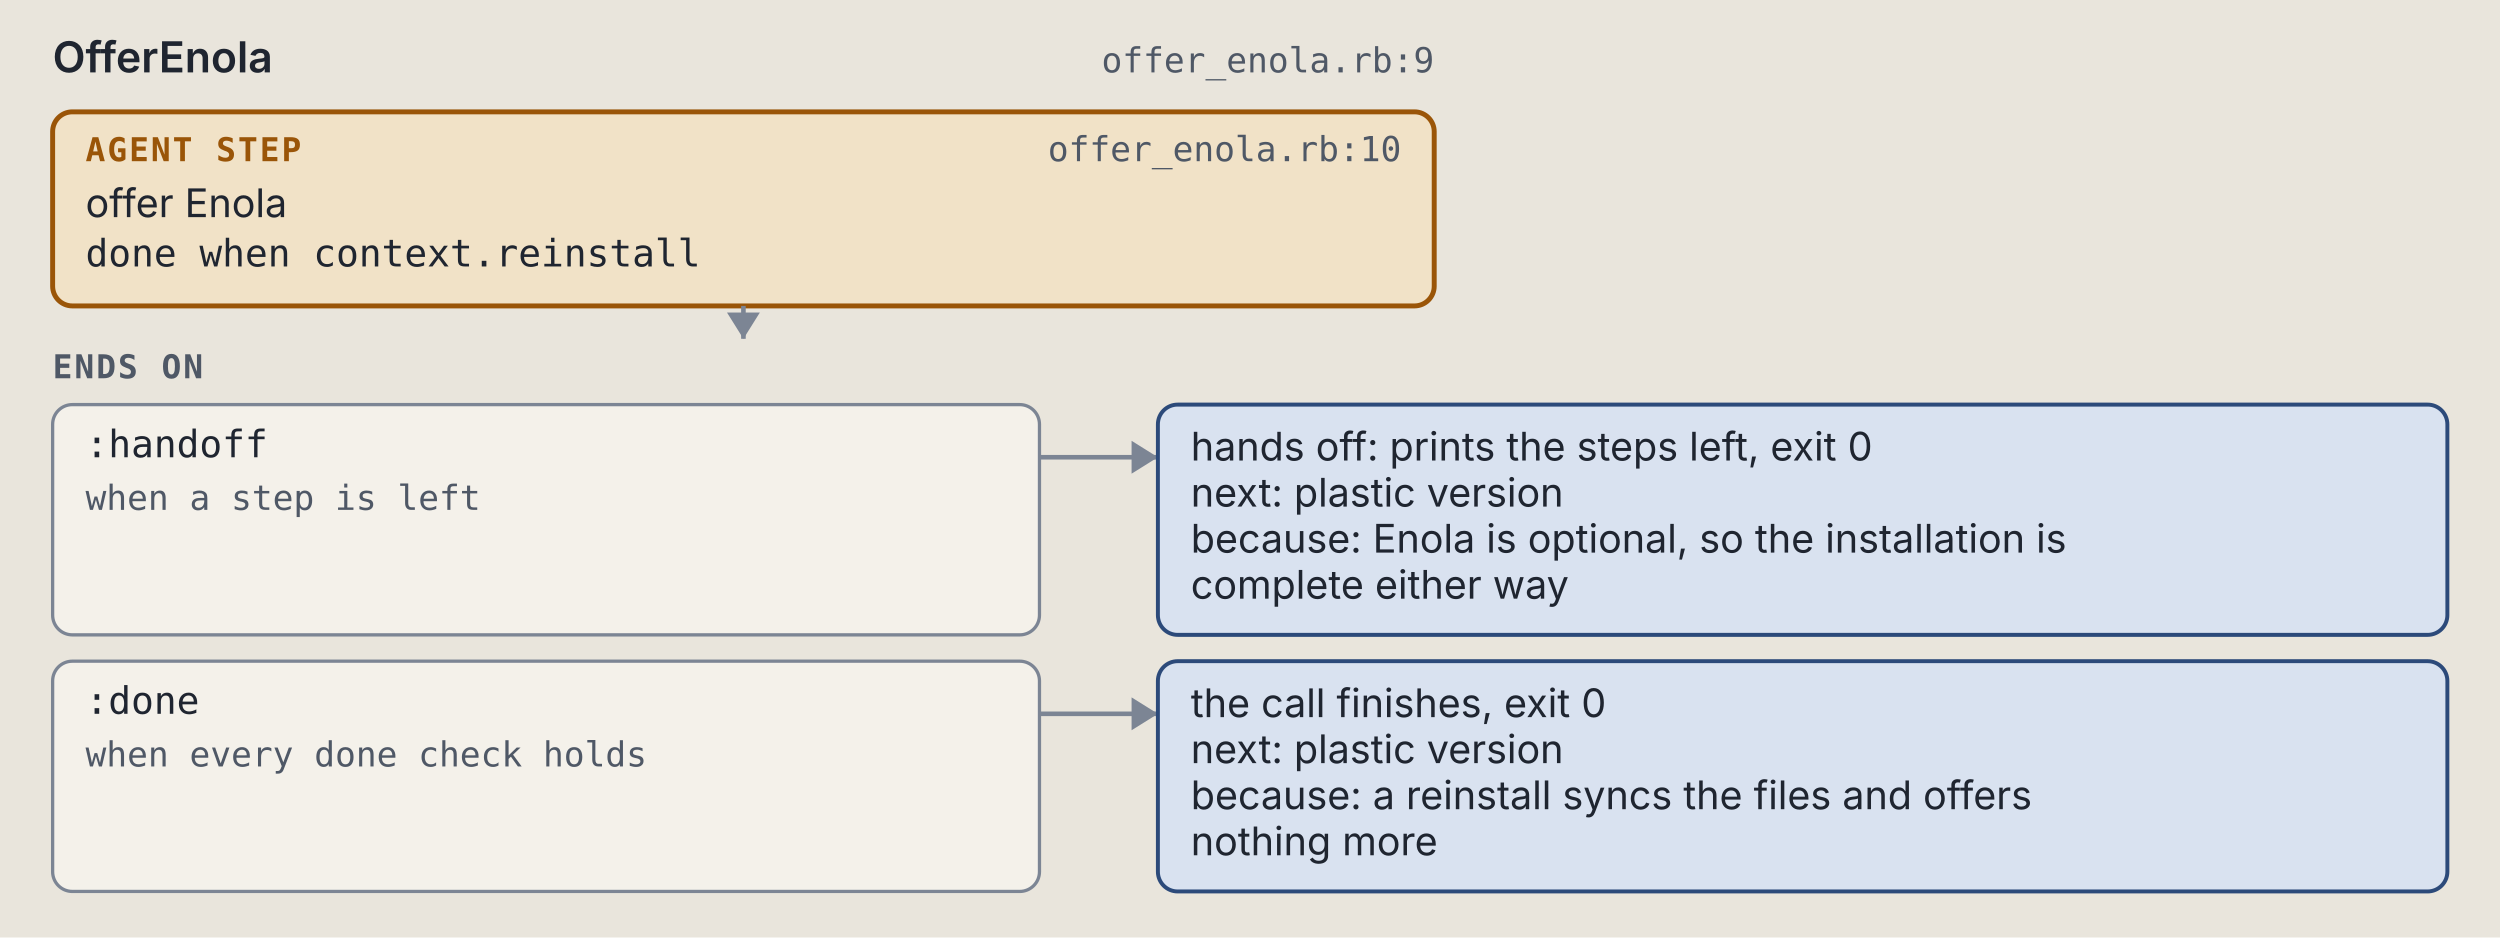
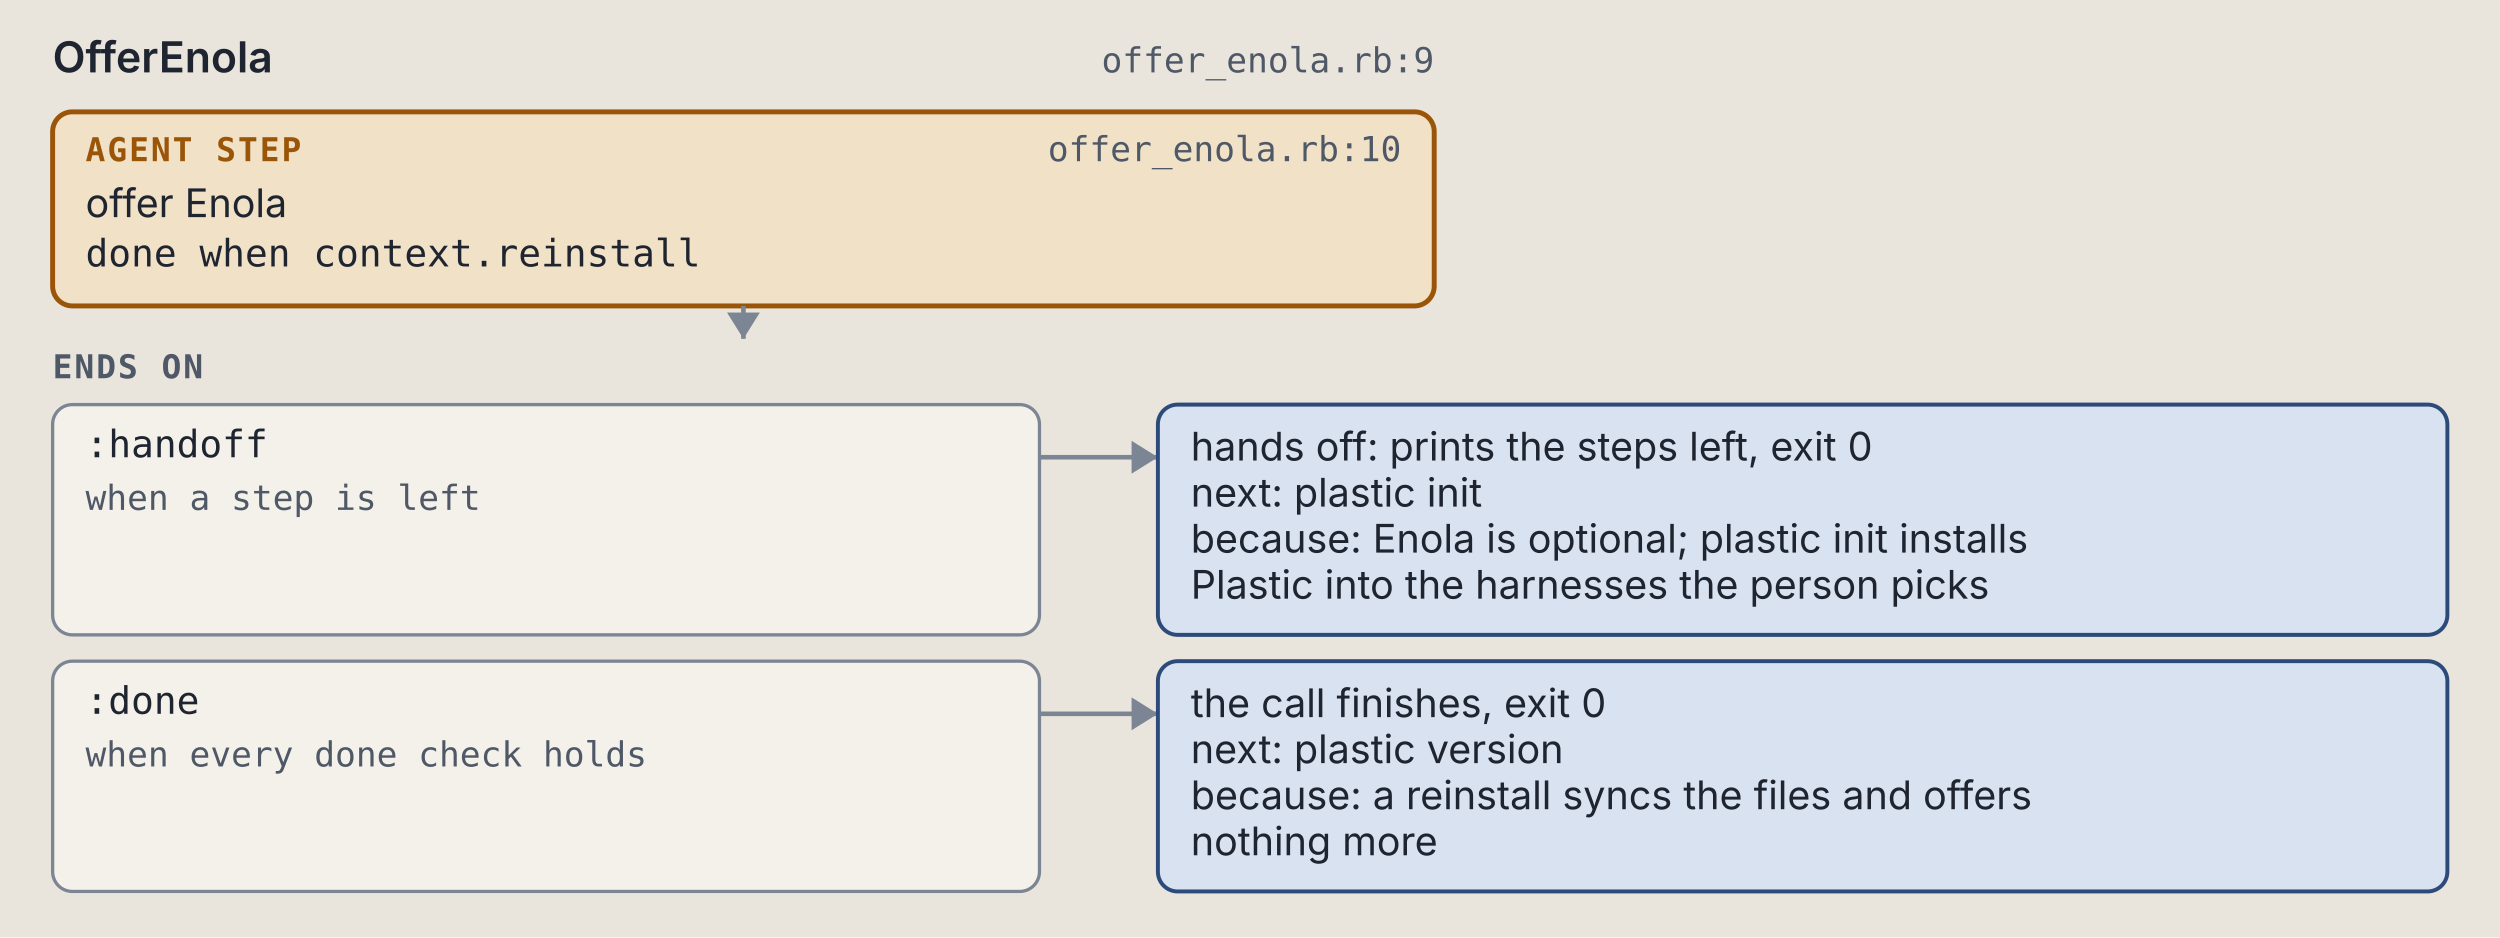
<svg xmlns="http://www.w3.org/2000/svg" viewBox="0 0 760 285" width="760" height="285" role="img" xml:space="preserve">
  <style>.ground { fill: #e9e5dc; }
.card { fill: #f4f1ea; stroke: #7c8594; stroke-width: 1; }
.lane-code { fill: #d5e8e3; stroke: #0d6b61; stroke-width: 1.5; }
.lane-agent { fill: #f1e2c7; stroke: #9a5508; stroke-width: 1.5; }
.stop-refusal { fill: #e4dcf5; stroke: #5b35b0; stroke-width: 1.2; }
.stop-failure { fill: #f4d9d4; stroke: #a8261b; stroke-width: 1.2; }
.end { fill: #d9e2f0; stroke: #2c4a7a; stroke-width: 1.2; }
.wire { fill: none; stroke: #7c8594; stroke-width: 1.4; }
.wire-read { fill: none; stroke: #7c8594; stroke-width: 1.4; stroke-dasharray: 5 3; }
.wire-refusal { fill: none; stroke: #5b35b0; stroke-width: 1.2; stroke-dasharray: 4 3; }
.wire-failure { fill: none; stroke: #a8261b; stroke-width: 1.2; stroke-dasharray: 4 3; }
.head { fill: #7c8594; }
.t { fill: #1f2530; font: 12px "IBM Plex Sans", system-ui, -apple-system, "Segoe UI", sans-serif; }
.tb { fill: #1f2530; font: 600 13px "IBM Plex Sans", system-ui, -apple-system, "Segoe UI", sans-serif; }
.tm { fill: #1f2530; font: 11.5px "IBM Plex Mono", ui-monospace, Menlo, Consolas, monospace; }
.tag { font: 600 10px "IBM Plex Mono", ui-monospace, Menlo, Consolas, monospace; letter-spacing: .06em; }
.tag-code { fill: #0d6b61; } .tag-agent { fill: #9a5508; } .tag-refusal { fill: #5b35b0; }
.tag-failure { fill: #a8261b; } .tag-end { fill: #2c4a7a; } .tag-muted { fill: #4f5866; }
.tm.tag-muted { font-size: 10.5px; }
.db { fill: #d9e2f0; stroke: #2c4a7a; stroke-width: 1.2; }
.codebox { fill: #f4f1ea; stroke: #7c8594; stroke-width: 1; }
.cx { fill: #1f2530; font: 12px "IBM Plex Mono", ui-monospace, Menlo, Consolas, monospace; white-space: pre; }
.cx-n { fill: #4f5866; font: 11px "IBM Plex Mono", ui-monospace, Menlo, Consolas, monospace; }
.cx-k { fill: #5b35b0; } .cx-s { fill: #9a5508; } .cx-y { fill: #0d6b61; }
.cx-w { fill: #2c4a7a; font-weight: 600; } .cx-t { fill: #a8261b; } .cx-c { fill: #4f5866; font-style: italic; }
.badge { fill: #2c4a7a; } .badge-t { fill: #e9e5dc; font: 600 11px "IBM Plex Mono", ui-monospace, Menlo, Consolas, monospace; }
.bracket { fill: none; stroke: #2c4a7a; stroke-width: 1.4; }
.term { fill: #16191e; stroke: #7c8594; stroke-width: 1; }
.term-t { fill: #e6e2d8; font: 12px "IBM Plex Mono", ui-monospace, Menlo, Consolas, monospace; }
.term-p { fill: #8fd18f; font: 12px "IBM Plex Mono", ui-monospace, Menlo, Consolas, monospace; }
.term-m { fill: #a3abb6; font: 12px "IBM Plex Mono", ui-monospace, Menlo, Consolas, monospace; }
.big { font: 700 36px "IBM Plex Mono", ui-monospace, Menlo, Consolas, monospace; }

@media (prefers-color-scheme: dark) {
.ground { fill: #171a1f; }
.card { fill: #20242b; stroke: #8a93a2; stroke-width: 1; }
.lane-code { fill: #173a36; stroke: #5cc4b4; stroke-width: 1.5; }
.lane-agent { fill: #3d2e17; stroke: #e5a95a; stroke-width: 1.5; }
.stop-refusal { fill: #2d2445; stroke: #b59cf2; stroke-width: 1.2; }
.stop-failure { fill: #45211e; stroke: #f2958a; stroke-width: 1.2; }
.end { fill: #1f2c42; stroke: #97b6e8; stroke-width: 1.2; }
.wire { fill: none; stroke: #8a93a2; stroke-width: 1.4; }
.wire-read { fill: none; stroke: #8a93a2; stroke-width: 1.4; stroke-dasharray: 5 3; }
.wire-refusal { fill: none; stroke: #b59cf2; stroke-width: 1.2; stroke-dasharray: 4 3; }
.wire-failure { fill: none; stroke: #f2958a; stroke-width: 1.2; stroke-dasharray: 4 3; }
.head { fill: #8a93a2; }
.t { fill: #e8e4da; font: 12px "IBM Plex Sans", system-ui, -apple-system, "Segoe UI", sans-serif; }
.tb { fill: #e8e4da; font: 600 13px "IBM Plex Sans", system-ui, -apple-system, "Segoe UI", sans-serif; }
.tm { fill: #e8e4da; font: 11.5px "IBM Plex Mono", ui-monospace, Menlo, Consolas, monospace; }
.tag { font: 600 10px "IBM Plex Mono", ui-monospace, Menlo, Consolas, monospace; letter-spacing: .06em; }
.tag-code { fill: #5cc4b4; } .tag-agent { fill: #e5a95a; } .tag-refusal { fill: #b59cf2; }
.tag-failure { fill: #f2958a; } .tag-end { fill: #97b6e8; } .tag-muted { fill: #b3b9c3; }
.tm.tag-muted { font-size: 10.5px; }
.db { fill: #1f2c42; stroke: #97b6e8; stroke-width: 1.2; }
.codebox { fill: #20242b; stroke: #8a93a2; stroke-width: 1; }
.cx { fill: #e8e4da; font: 12px "IBM Plex Mono", ui-monospace, Menlo, Consolas, monospace; white-space: pre; }
.cx-n { fill: #b3b9c3; font: 11px "IBM Plex Mono", ui-monospace, Menlo, Consolas, monospace; }
.cx-k { fill: #b59cf2; } .cx-s { fill: #e5a95a; } .cx-y { fill: #5cc4b4; }
.cx-w { fill: #97b6e8; font-weight: 600; } .cx-t { fill: #f2958a; } .cx-c { fill: #b3b9c3; font-style: italic; }
.badge { fill: #97b6e8; } .badge-t { fill: #171a1f; font: 600 11px "IBM Plex Mono", ui-monospace, Menlo, Consolas, monospace; }
.bracket { fill: none; stroke: #97b6e8; stroke-width: 1.4; }
.term { fill: #16191e; stroke: #8a93a2; stroke-width: 1; }
.term-t { fill: #e6e2d8; font: 12px "IBM Plex Mono", ui-monospace, Menlo, Consolas, monospace; }
.term-p { fill: #8fd18f; font: 12px "IBM Plex Mono", ui-monospace, Menlo, Consolas, monospace; }
.term-m { fill: #a3abb6; font: 12px "IBM Plex Mono", ui-monospace, Menlo, Consolas, monospace; }
.big { font: 700 36px "IBM Plex Mono", ui-monospace, Menlo, Consolas, monospace; }
}</style>
  <rect width="100%" height="100%" class="ground" />
  <text x="16" y="22" class="tb" text-anchor="start">OfferEnola</text>
  <text x="436" y="22" class="tm tag-muted" text-anchor="end">offer_enola.rb:9</text>
  <rect x="16" y="34" width="420" height="59" rx="6" class="lane-agent" />
  <text x="26" y="49" class="tag tag-agent" text-anchor="start">AGENT STEP</text>
  <text x="426" y="49" class="tm tag-muted" text-anchor="end">offer_enola.rb:10</text>
  <text x="26" y="66" class="t" text-anchor="start">offer Enola</text>
  <text x="26" y="81" class="tm" text-anchor="start">done when context.reinstall</text>
  <path d="M 226 93 L 226 103" class="wire" />
  <path d="M 221 95 L 226 103 L 231 95 Z" class="head" />
  <text x="16" y="115" class="tag tag-muted" text-anchor="start">ENDS ON</text>
  <rect x="16" y="123" width="300" height="70" rx="6" class="card" />
  <text x="26" y="139" class="tm" text-anchor="start">:handoff</text>
  <text x="26" y="155" class="tm tag-muted" text-anchor="start">when a step is left</text>
  <path d="M 316 139 L 352 139" class="wire" />
  <path d="M 344 134 L 352 139 L 344 144 Z" class="head" />
  <rect x="352" y="123" width="392" height="70" rx="6" class="end" />
  <text x="362" y="140" class="t" text-anchor="start">hands off: prints the steps left, exit 0</text>
-   <text x="362" y="154" class="t" text-anchor="start">next: plastic version</text>
-   <text x="362" y="168" class="t" text-anchor="start">because: Enola is optional, so the installation is</text>
-   <text x="362" y="182" class="t" text-anchor="start">complete either way</text>
+   <text x="362" y="154" class="t" text-anchor="start">next: plastic init</text>
+   <text x="362" y="168" class="t" text-anchor="start">because: Enola is optional; plastic init installs</text>
+   <text x="362" y="182" class="t" text-anchor="start">Plastic into the harnesses the person picks</text>
  <rect x="16" y="201" width="300" height="70" rx="6" class="card" />
  <text x="26" y="217" class="tm" text-anchor="start">:done</text>
  <text x="26" y="233" class="tm tag-muted" text-anchor="start">when every done check holds</text>
  <path d="M 316 217 L 352 217" class="wire" />
  <path d="M 344 212 L 352 217 L 344 222 Z" class="head" />
  <rect x="352" y="201" width="392" height="70" rx="6" class="end" />
  <text x="362" y="218" class="t" text-anchor="start">the call finishes, exit 0</text>
  <text x="362" y="232" class="t" text-anchor="start">next: plastic version</text>
  <text x="362" y="246" class="t" text-anchor="start">because: a reinstall syncs the files and offers</text>
  <text x="362" y="260" class="t" text-anchor="start">nothing more</text>
</svg>
